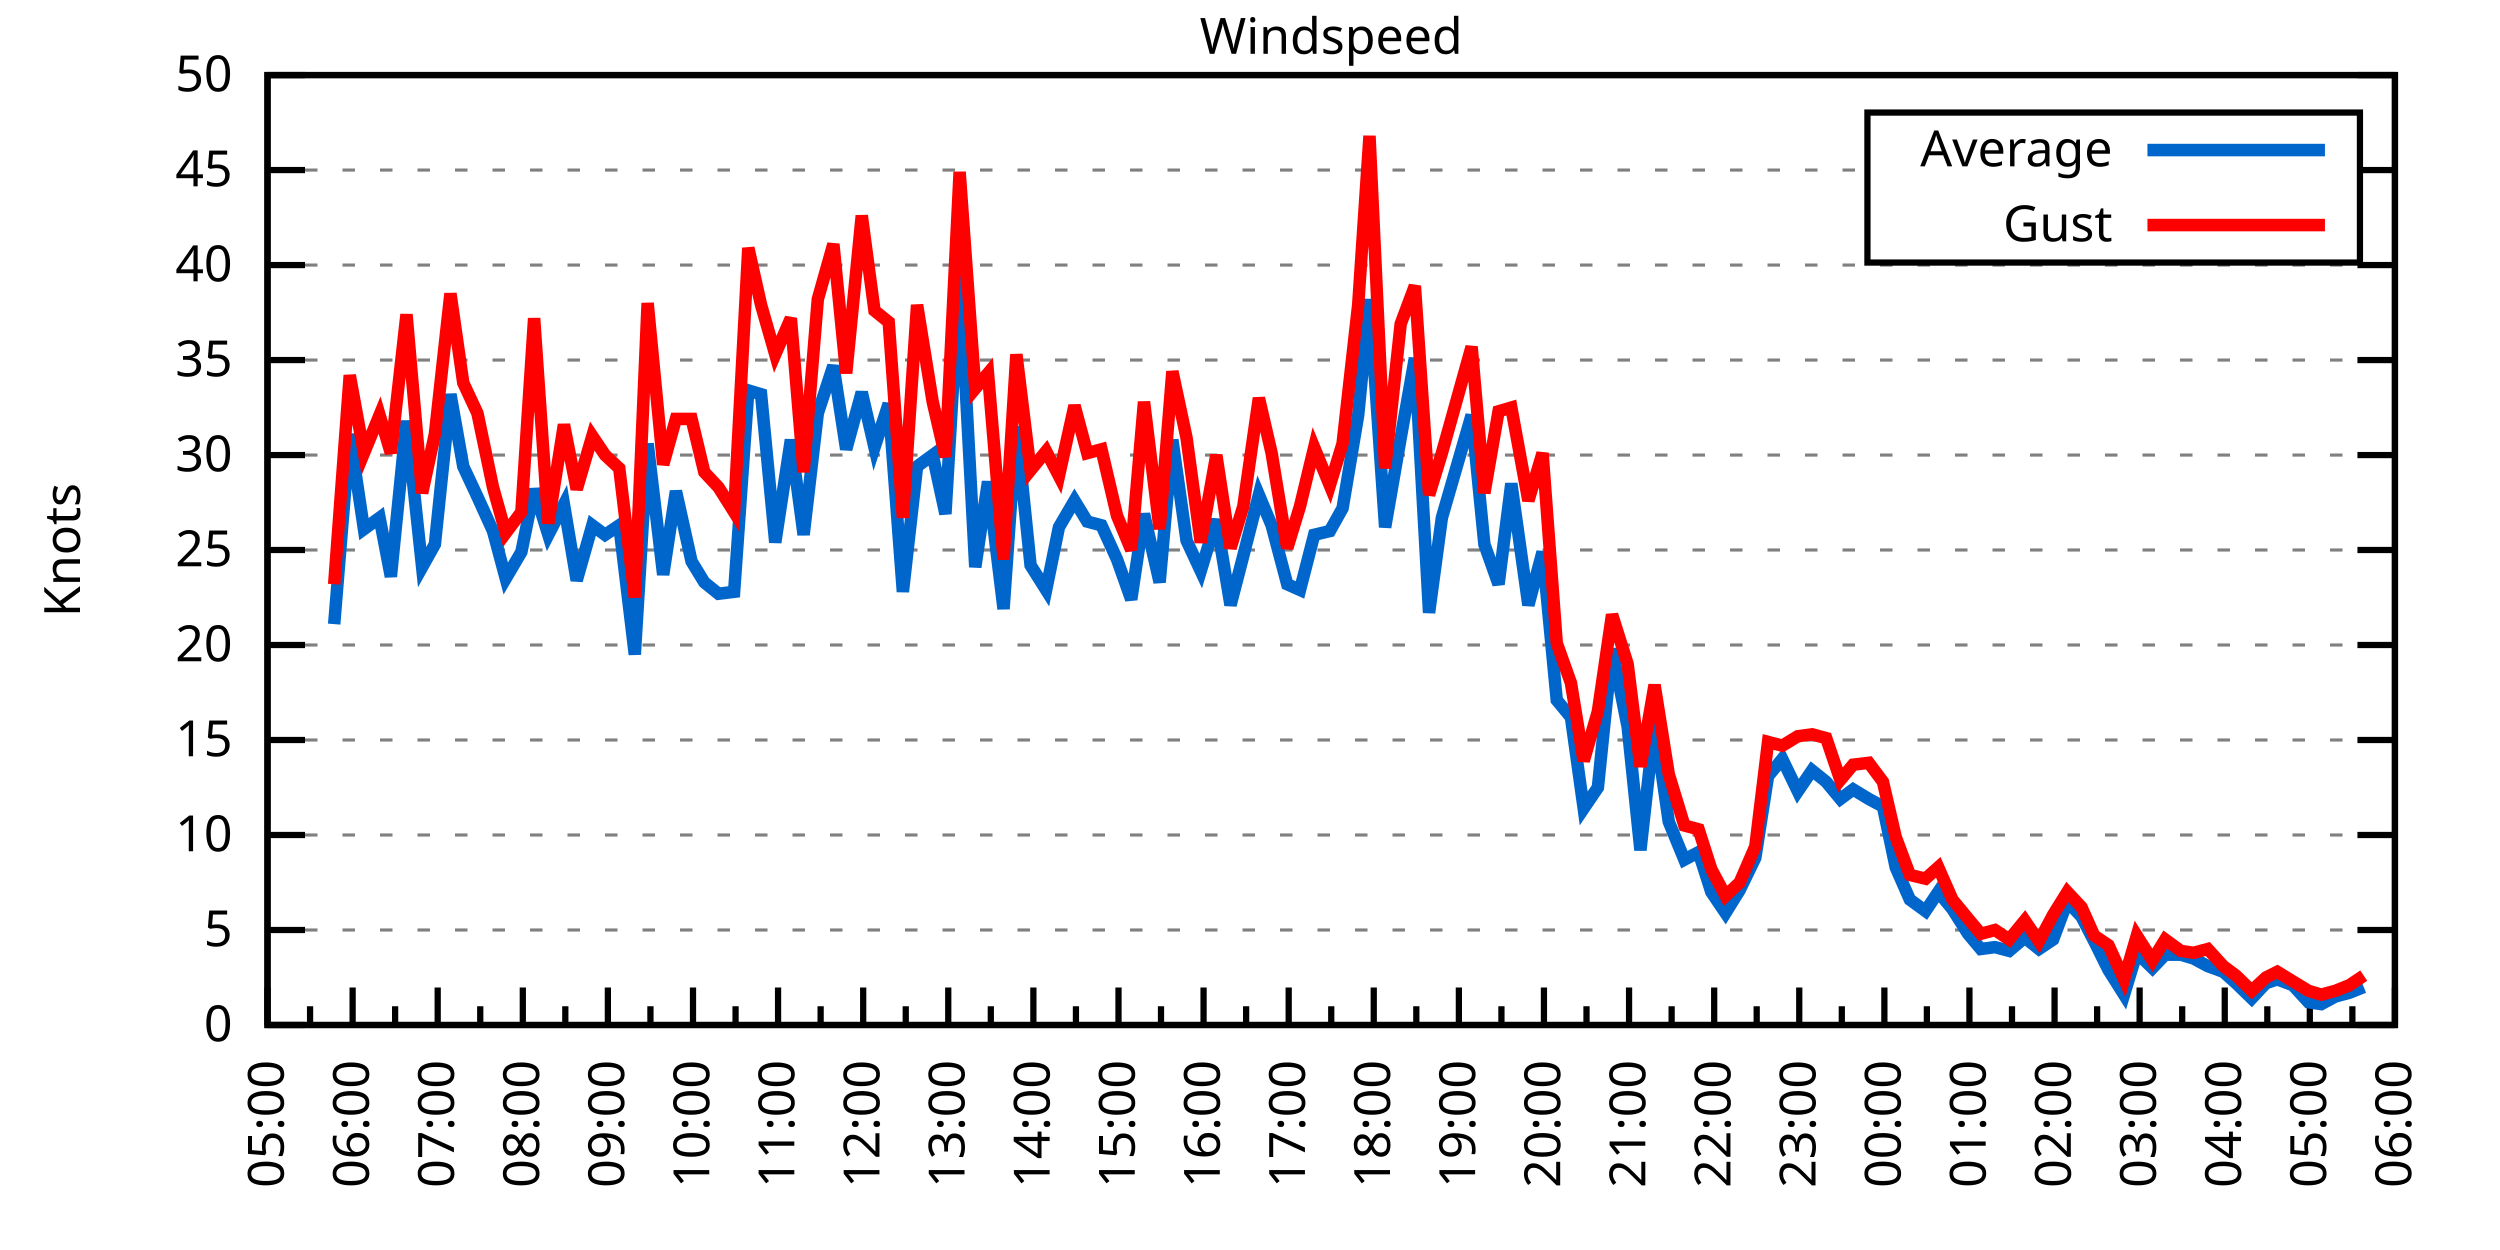
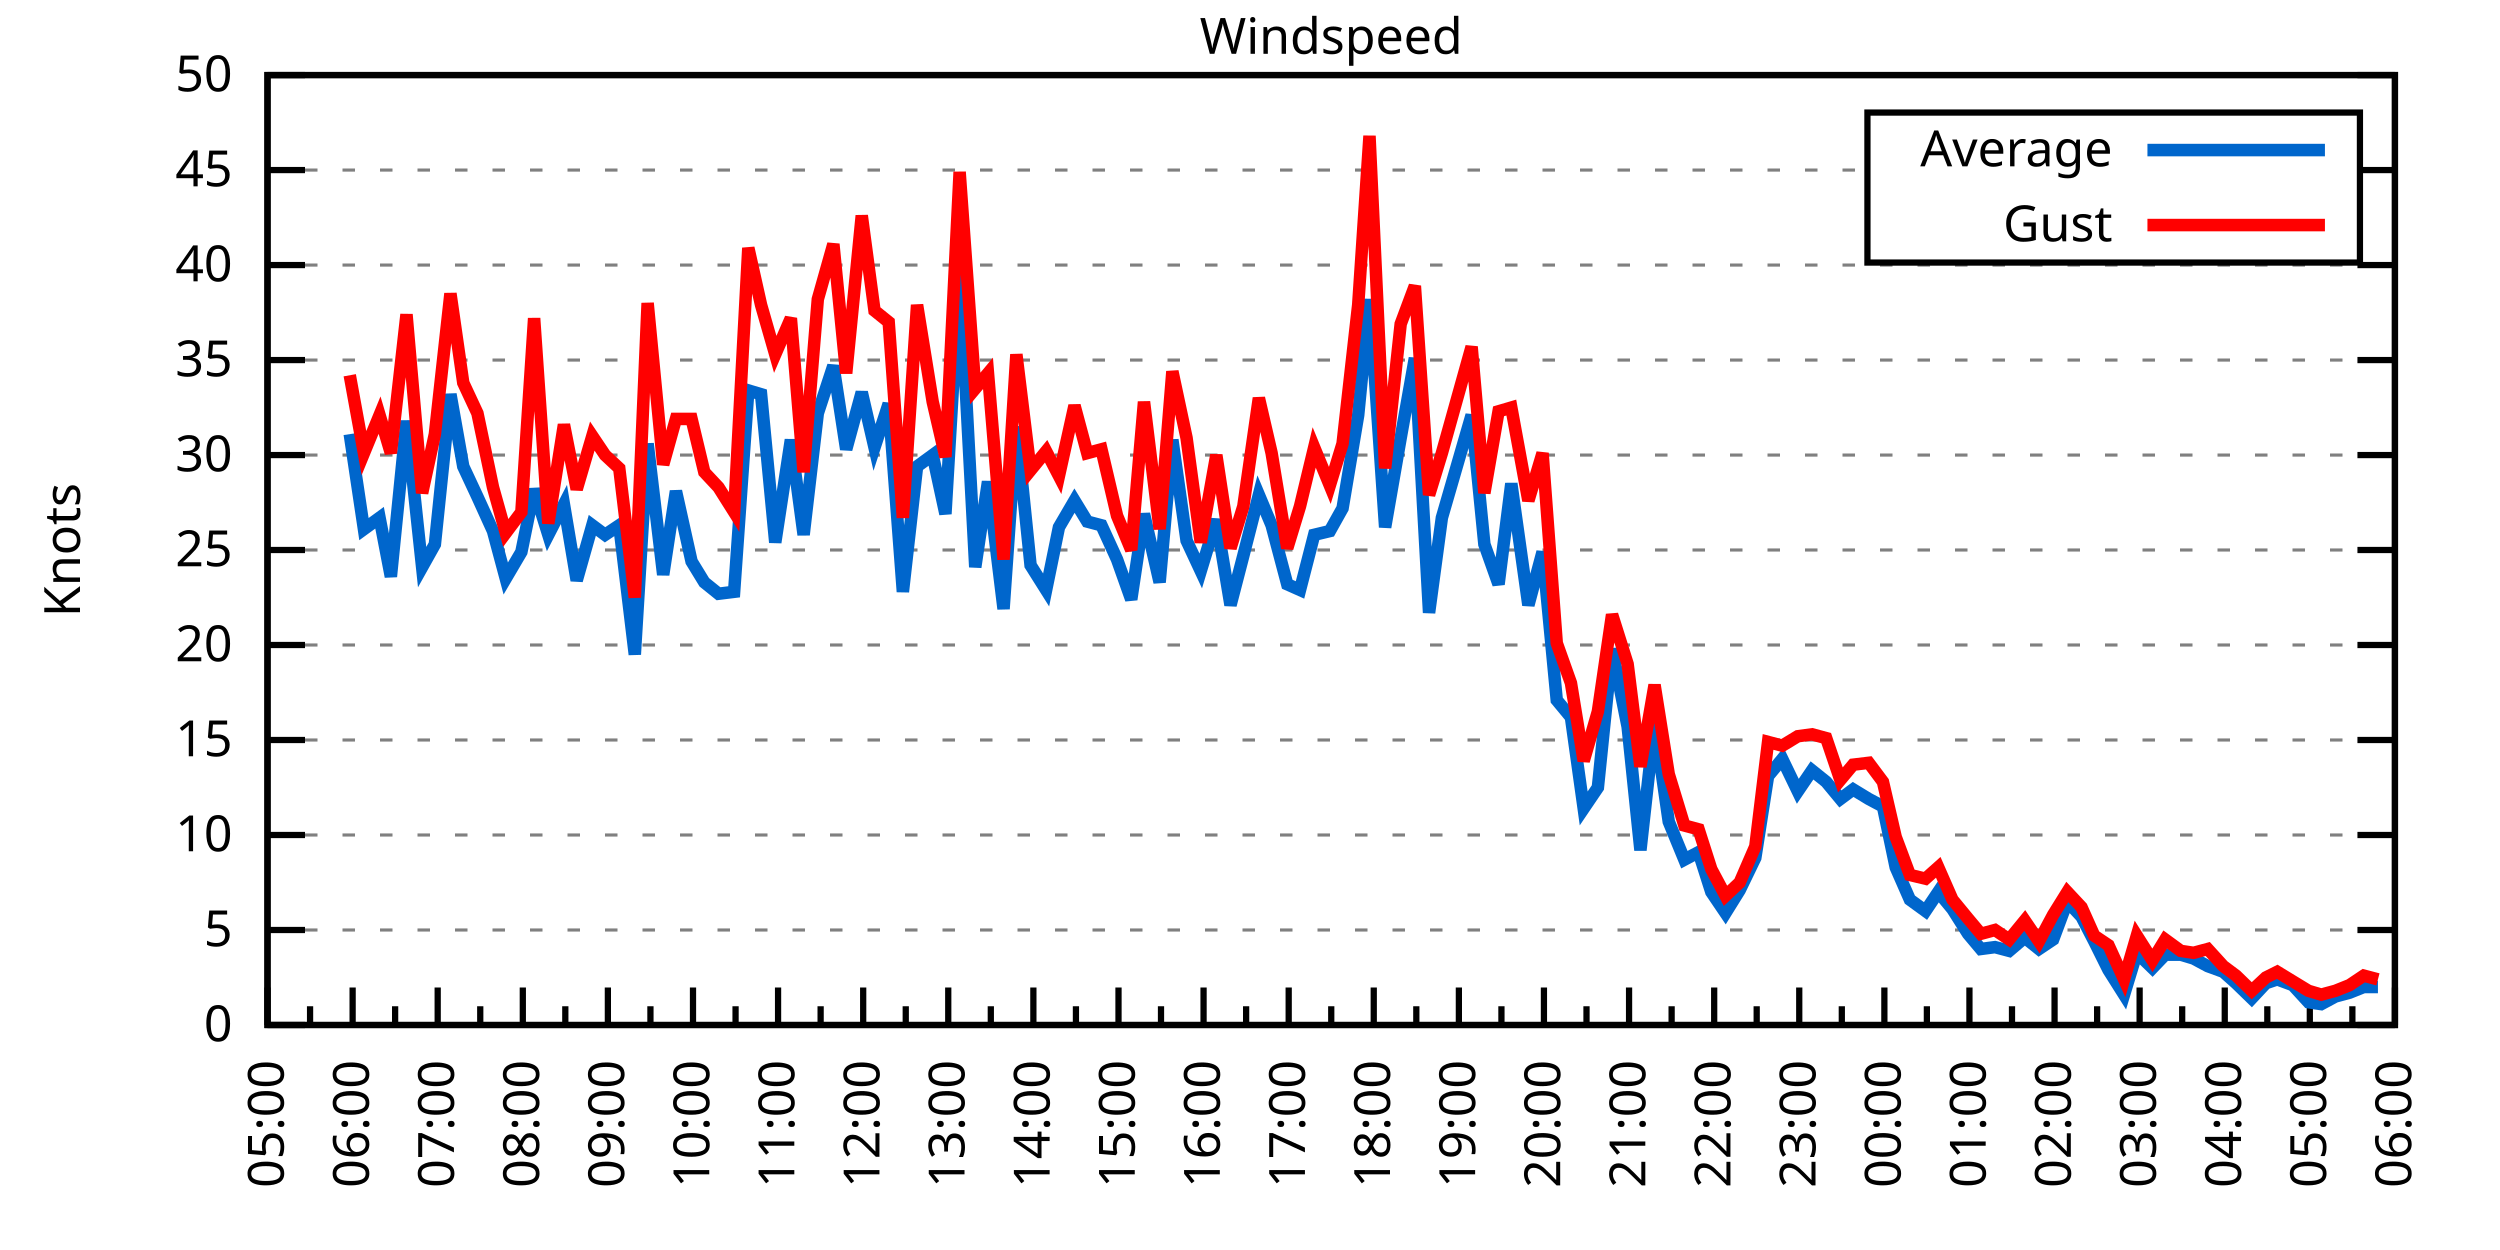
<svg xmlns="http://www.w3.org/2000/svg" xmlns:xlink="http://www.w3.org/1999/xlink" width="400" height="200" viewBox="0 0 400 200">
  <g id="gnuplot_canvas">
    <rect x="0" y="0" width="400" height="200" fill="none" />
    <defs>
      <circle id="gpDot" r="0.5" stroke-width="0.5" stroke="currentColor" />
      <path id="gpPt0" stroke-width="0.333" stroke="currentColor" d="M-1,0 h2 M0,-1 v2" />
      <path id="gpPt1" stroke-width="0.333" stroke="currentColor" d="M-1,-1 L1,1 M1,-1 L-1,1" />
      <path id="gpPt2" stroke-width="0.333" stroke="currentColor" d="M-1,0 L1,0 M0,-1 L0,1 M-1,-1 L1,1 M-1,1 L1,-1" />
      <rect id="gpPt3" stroke-width="0.333" stroke="currentColor" x="-1" y="-1" width="2" height="2" />
      <rect id="gpPt4" stroke-width="0.333" stroke="currentColor" fill="currentColor" x="-1" y="-1" width="2" height="2" />
      <circle id="gpPt5" stroke-width="0.333" stroke="currentColor" cx="0" cy="0" r="1" />
      <use xlink:href="#gpPt5" id="gpPt6" fill="currentColor" stroke="none" />
      <path id="gpPt7" stroke-width="0.333" stroke="currentColor" d="M0,-1.33 L-1.33,0.67 L1.33,0.67 z" />
      <use xlink:href="#gpPt7" id="gpPt8" fill="currentColor" stroke="none" />
      <use xlink:href="#gpPt7" id="gpPt9" stroke="currentColor" transform="rotate(180)" />
      <use xlink:href="#gpPt9" id="gpPt10" fill="currentColor" stroke="none" />
      <use xlink:href="#gpPt3" id="gpPt11" stroke="currentColor" transform="rotate(45)" />
      <use xlink:href="#gpPt11" id="gpPt12" fill="currentColor" stroke="none" />
      <path id="gpPt13" stroke-width="0.333" stroke="currentColor" d="M0,1.330 L1.265,0.411 L0.782,-1.067 L-0.782,-1.076 L-1.265,0.411 z" />
      <use xlink:href="#gpPt13" id="gpPt14" fill="currentColor" stroke="none" />
      <filter id="textbox" filterUnits="objectBoundingBox" x="0" y="0" height="1" width="1">
        <feFlood flood-color="white" flood-opacity="1" result="bgnd" />
        <feComposite in="SourceGraphic" in2="bgnd" operator="atop" />
      </filter>
      <filter id="greybox" filterUnits="objectBoundingBox" x="0" y="0" height="1" width="1">
        <feFlood flood-color="lightgrey" flood-opacity="1" result="grey" />
        <feComposite in="SourceGraphic" in2="grey" operator="atop" />
      </filter>
    </defs>
    <g fill="none" color="white" stroke="currentColor" stroke-width="1.00" stroke-linecap="butt" stroke-linejoin="miter">
</g>
    <g fill="none" color="black" stroke="currentColor" stroke-width="1.00" stroke-linecap="butt" stroke-linejoin="miter">
      <g stroke="none" shape-rendering="crispEdges">
        <polygon fill="rgb(255, 255, 255)" points="42.80,164.00 383.18,164.00 383.18,12.02 42.80,12.02 " />
      </g>
    </g>
    <g fill="none" color="black" stroke="currentColor" stroke-width="1.00" stroke-linecap="butt" stroke-linejoin="miter">
</g>
    <g fill="none" color="black" stroke="black" stroke-width="0.50" stroke-linecap="butt" stroke-linejoin="miter">
</g>
    <g fill="none" color="gray" stroke="currentColor" stroke-width="0.50" stroke-linecap="butt" stroke-linejoin="miter">
      <path stroke="gray" stroke-dasharray="2,4" class="gridline" d="M42.80,164.00 L383.19,164.00  " />
    </g>
    <g fill="none" color="gray" stroke="gray" stroke-width="1.00" stroke-linecap="butt" stroke-linejoin="miter">
</g>
    <g fill="none" color="black" stroke="currentColor" stroke-width="1.00" stroke-linecap="butt" stroke-linejoin="miter">
      <path stroke="black" d="M42.80,164.00 L48.80,164.00 M383.19,164.00 L377.19,164.00  " />
      <g transform="translate(37.20,166.60)" stroke="none" fill="black" font-family="Sans" font-size="8.00" text-anchor="end">
        <text>
          <tspan font-family="Sans"> 0</tspan>
        </text>
      </g>
    </g>
    <g fill="none" color="black" stroke="currentColor" stroke-width="1.00" stroke-linecap="butt" stroke-linejoin="miter">
</g>
    <g fill="none" color="black" stroke="black" stroke-width="0.50" stroke-linecap="butt" stroke-linejoin="miter">
</g>
    <g fill="none" color="gray" stroke="currentColor" stroke-width="0.50" stroke-linecap="butt" stroke-linejoin="miter">
      <path stroke="gray" stroke-dasharray="2,4" class="gridline" d="M42.80,148.80 L383.19,148.80  " />
    </g>
    <g fill="none" color="gray" stroke="gray" stroke-width="1.00" stroke-linecap="butt" stroke-linejoin="miter">
</g>
    <g fill="none" color="black" stroke="currentColor" stroke-width="1.00" stroke-linecap="butt" stroke-linejoin="miter">
      <path stroke="black" d="M42.80,148.80 L48.80,148.80 M383.19,148.80 L377.19,148.80  " />
      <g transform="translate(37.20,151.40)" stroke="none" fill="black" font-family="Sans" font-size="8.00" text-anchor="end">
        <text>
          <tspan font-family="Sans"> 5</tspan>
        </text>
      </g>
    </g>
    <g fill="none" color="black" stroke="currentColor" stroke-width="1.00" stroke-linecap="butt" stroke-linejoin="miter">
</g>
    <g fill="none" color="black" stroke="black" stroke-width="0.50" stroke-linecap="butt" stroke-linejoin="miter">
</g>
    <g fill="none" color="gray" stroke="currentColor" stroke-width="0.50" stroke-linecap="butt" stroke-linejoin="miter">
      <path stroke="gray" stroke-dasharray="2,4" class="gridline" d="M42.80,133.60 L383.19,133.60  " />
    </g>
    <g fill="none" color="gray" stroke="gray" stroke-width="1.00" stroke-linecap="butt" stroke-linejoin="miter">
</g>
    <g fill="none" color="black" stroke="currentColor" stroke-width="1.00" stroke-linecap="butt" stroke-linejoin="miter">
      <path stroke="black" d="M42.80,133.60 L48.80,133.60 M383.19,133.60 L377.19,133.60  " />
      <g transform="translate(37.20,136.20)" stroke="none" fill="black" font-family="Sans" font-size="8.00" text-anchor="end">
        <text>
          <tspan font-family="Sans"> 10</tspan>
        </text>
      </g>
    </g>
    <g fill="none" color="black" stroke="currentColor" stroke-width="1.00" stroke-linecap="butt" stroke-linejoin="miter">
</g>
    <g fill="none" color="black" stroke="black" stroke-width="0.50" stroke-linecap="butt" stroke-linejoin="miter">
</g>
    <g fill="none" color="gray" stroke="currentColor" stroke-width="0.50" stroke-linecap="butt" stroke-linejoin="miter">
      <path stroke="gray" stroke-dasharray="2,4" class="gridline" d="M42.80,118.40 L383.19,118.40  " />
    </g>
    <g fill="none" color="gray" stroke="gray" stroke-width="1.00" stroke-linecap="butt" stroke-linejoin="miter">
</g>
    <g fill="none" color="black" stroke="currentColor" stroke-width="1.00" stroke-linecap="butt" stroke-linejoin="miter">
      <path stroke="black" d="M42.80,118.40 L48.80,118.40 M383.19,118.40 L377.19,118.40  " />
      <g transform="translate(37.20,121.00)" stroke="none" fill="black" font-family="Sans" font-size="8.00" text-anchor="end">
        <text>
          <tspan font-family="Sans"> 15</tspan>
        </text>
      </g>
    </g>
    <g fill="none" color="black" stroke="currentColor" stroke-width="1.00" stroke-linecap="butt" stroke-linejoin="miter">
</g>
    <g fill="none" color="black" stroke="black" stroke-width="0.50" stroke-linecap="butt" stroke-linejoin="miter">
</g>
    <g fill="none" color="gray" stroke="currentColor" stroke-width="0.50" stroke-linecap="butt" stroke-linejoin="miter">
      <path stroke="gray" stroke-dasharray="2,4" class="gridline" d="M42.80,103.20 L383.19,103.20  " />
    </g>
    <g fill="none" color="gray" stroke="gray" stroke-width="1.00" stroke-linecap="butt" stroke-linejoin="miter">
</g>
    <g fill="none" color="black" stroke="currentColor" stroke-width="1.00" stroke-linecap="butt" stroke-linejoin="miter">
      <path stroke="black" d="M42.80,103.20 L48.80,103.20 M383.19,103.20 L377.19,103.20  " />
      <g transform="translate(37.20,105.80)" stroke="none" fill="black" font-family="Sans" font-size="8.00" text-anchor="end">
        <text>
          <tspan font-family="Sans"> 20</tspan>
        </text>
      </g>
    </g>
    <g fill="none" color="black" stroke="currentColor" stroke-width="1.00" stroke-linecap="butt" stroke-linejoin="miter">
</g>
    <g fill="none" color="black" stroke="black" stroke-width="0.50" stroke-linecap="butt" stroke-linejoin="miter">
</g>
    <g fill="none" color="gray" stroke="currentColor" stroke-width="0.50" stroke-linecap="butt" stroke-linejoin="miter">
      <path stroke="gray" stroke-dasharray="2,4" class="gridline" d="M42.80,88.00 L383.19,88.00  " />
    </g>
    <g fill="none" color="gray" stroke="gray" stroke-width="1.00" stroke-linecap="butt" stroke-linejoin="miter">
</g>
    <g fill="none" color="black" stroke="currentColor" stroke-width="1.00" stroke-linecap="butt" stroke-linejoin="miter">
      <path stroke="black" d="M42.80,88.00 L48.80,88.00 M383.19,88.00 L377.19,88.00  " />
      <g transform="translate(37.20,90.60)" stroke="none" fill="black" font-family="Sans" font-size="8.00" text-anchor="end">
        <text>
          <tspan font-family="Sans"> 25</tspan>
        </text>
      </g>
    </g>
    <g fill="none" color="black" stroke="currentColor" stroke-width="1.00" stroke-linecap="butt" stroke-linejoin="miter">
</g>
    <g fill="none" color="black" stroke="black" stroke-width="0.50" stroke-linecap="butt" stroke-linejoin="miter">
</g>
    <g fill="none" color="gray" stroke="currentColor" stroke-width="0.50" stroke-linecap="butt" stroke-linejoin="miter">
      <path stroke="gray" stroke-dasharray="2,4" class="gridline" d="M42.80,72.81 L383.19,72.81  " />
    </g>
    <g fill="none" color="gray" stroke="gray" stroke-width="1.00" stroke-linecap="butt" stroke-linejoin="miter">
</g>
    <g fill="none" color="black" stroke="currentColor" stroke-width="1.00" stroke-linecap="butt" stroke-linejoin="miter">
      <path stroke="black" d="M42.80,72.81 L48.80,72.81 M383.19,72.81 L377.19,72.81  " />
      <g transform="translate(37.20,75.41)" stroke="none" fill="black" font-family="Sans" font-size="8.00" text-anchor="end">
        <text>
          <tspan font-family="Sans"> 30</tspan>
        </text>
      </g>
    </g>
    <g fill="none" color="black" stroke="currentColor" stroke-width="1.00" stroke-linecap="butt" stroke-linejoin="miter">
</g>
    <g fill="none" color="black" stroke="black" stroke-width="0.50" stroke-linecap="butt" stroke-linejoin="miter">
</g>
    <g fill="none" color="gray" stroke="currentColor" stroke-width="0.50" stroke-linecap="butt" stroke-linejoin="miter">
      <path stroke="gray" stroke-dasharray="2,4" class="gridline" d="M42.80,57.61 L383.19,57.61  " />
    </g>
    <g fill="none" color="gray" stroke="gray" stroke-width="1.00" stroke-linecap="butt" stroke-linejoin="miter">
</g>
    <g fill="none" color="black" stroke="currentColor" stroke-width="1.00" stroke-linecap="butt" stroke-linejoin="miter">
      <path stroke="black" d="M42.80,57.61 L48.80,57.61 M383.19,57.61 L377.19,57.61  " />
      <g transform="translate(37.20,60.21)" stroke="none" fill="black" font-family="Sans" font-size="8.00" text-anchor="end">
        <text>
          <tspan font-family="Sans"> 35</tspan>
        </text>
      </g>
    </g>
    <g fill="none" color="black" stroke="currentColor" stroke-width="1.00" stroke-linecap="butt" stroke-linejoin="miter">
</g>
    <g fill="none" color="black" stroke="black" stroke-width="0.50" stroke-linecap="butt" stroke-linejoin="miter">
</g>
    <g fill="none" color="gray" stroke="currentColor" stroke-width="0.50" stroke-linecap="butt" stroke-linejoin="miter">
      <path stroke="gray" stroke-dasharray="2,4" class="gridline" d="M42.80,42.41 L383.19,42.41  " />
    </g>
    <g fill="none" color="gray" stroke="gray" stroke-width="1.00" stroke-linecap="butt" stroke-linejoin="miter">
</g>
    <g fill="none" color="black" stroke="currentColor" stroke-width="1.00" stroke-linecap="butt" stroke-linejoin="miter">
      <path stroke="black" d="M42.80,42.41 L48.80,42.41 M383.19,42.41 L377.19,42.41  " />
      <g transform="translate(37.20,45.01)" stroke="none" fill="black" font-family="Sans" font-size="8.00" text-anchor="end">
        <text>
          <tspan font-family="Sans"> 40</tspan>
        </text>
      </g>
    </g>
    <g fill="none" color="black" stroke="currentColor" stroke-width="1.00" stroke-linecap="butt" stroke-linejoin="miter">
</g>
    <g fill="none" color="black" stroke="black" stroke-width="0.50" stroke-linecap="butt" stroke-linejoin="miter">
</g>
    <g fill="none" color="gray" stroke="currentColor" stroke-width="0.50" stroke-linecap="butt" stroke-linejoin="miter">
      <path stroke="gray" stroke-dasharray="2,4" class="gridline" d="M42.80,27.21 L298.79,27.21 M377.59,27.21 L383.19,27.21  " />
    </g>
    <g fill="none" color="gray" stroke="gray" stroke-width="1.00" stroke-linecap="butt" stroke-linejoin="miter">
</g>
    <g fill="none" color="black" stroke="currentColor" stroke-width="1.00" stroke-linecap="butt" stroke-linejoin="miter">
      <path stroke="black" d="M42.80,27.21 L48.80,27.21 M383.19,27.21 L377.19,27.21  " />
      <g transform="translate(37.20,29.81)" stroke="none" fill="black" font-family="Sans" font-size="8.00" text-anchor="end">
        <text>
          <tspan font-family="Sans"> 45</tspan>
        </text>
      </g>
    </g>
    <g fill="none" color="black" stroke="currentColor" stroke-width="1.00" stroke-linecap="butt" stroke-linejoin="miter">
</g>
    <g fill="none" color="black" stroke="black" stroke-width="0.50" stroke-linecap="butt" stroke-linejoin="miter">
</g>
    <g fill="none" color="gray" stroke="currentColor" stroke-width="0.50" stroke-linecap="butt" stroke-linejoin="miter">
      <path stroke="gray" stroke-dasharray="2,4" class="gridline" d="M42.80,12.01 L383.19,12.01  " />
    </g>
    <g fill="none" color="gray" stroke="gray" stroke-width="1.00" stroke-linecap="butt" stroke-linejoin="miter">
</g>
    <g fill="none" color="black" stroke="currentColor" stroke-width="1.00" stroke-linecap="butt" stroke-linejoin="miter">
      <path stroke="black" d="M42.80,12.01 L48.80,12.01 M383.19,12.01 L377.19,12.01  " />
      <g transform="translate(37.20,14.61)" stroke="none" fill="black" font-family="Sans" font-size="8.00" text-anchor="end">
        <text>
          <tspan font-family="Sans"> 50</tspan>
        </text>
      </g>
    </g>
    <g fill="none" color="black" stroke="currentColor" stroke-width="1.00" stroke-linecap="butt" stroke-linejoin="miter">
      <path stroke="black" d="M42.80,164.00 L42.80,158.00  " />
      <g transform="translate(45.40,169.60) rotate(270)" stroke="none" fill="black" font-family="Sans" font-size="8.00" text-anchor="end">
        <text>
          <tspan font-family="Sans">05:00</tspan>
        </text>
      </g>
    </g>
    <g fill="none" color="black" stroke="currentColor" stroke-width="1.00" stroke-linecap="butt" stroke-linejoin="miter">
      <path stroke="black" d="M49.61,164.00 L49.61,161.00 M56.42,164.00 L56.42,158.00  " />
      <g transform="translate(59.02,169.60) rotate(270)" stroke="none" fill="black" font-family="Sans" font-size="8.00" text-anchor="end">
        <text>
          <tspan font-family="Sans">06:00</tspan>
        </text>
      </g>
    </g>
    <g fill="none" color="black" stroke="currentColor" stroke-width="1.00" stroke-linecap="butt" stroke-linejoin="miter">
      <path stroke="black" d="M63.22,164.00 L63.22,161.00 M70.03,164.00 L70.03,158.00  " />
      <g transform="translate(72.63,169.60) rotate(270)" stroke="none" fill="black" font-family="Sans" font-size="8.00" text-anchor="end">
        <text>
          <tspan font-family="Sans">07:00</tspan>
        </text>
      </g>
    </g>
    <g fill="none" color="black" stroke="currentColor" stroke-width="1.00" stroke-linecap="butt" stroke-linejoin="miter">
      <path stroke="black" d="M76.84,164.00 L76.84,161.00 M83.65,164.00 L83.65,158.00  " />
      <g transform="translate(86.25,169.60) rotate(270)" stroke="none" fill="black" font-family="Sans" font-size="8.00" text-anchor="end">
        <text>
          <tspan font-family="Sans">08:00</tspan>
        </text>
      </g>
    </g>
    <g fill="none" color="black" stroke="currentColor" stroke-width="1.00" stroke-linecap="butt" stroke-linejoin="miter">
      <path stroke="black" d="M90.45,164.00 L90.45,161.00 M97.26,164.00 L97.26,158.00  " />
      <g transform="translate(99.86,169.60) rotate(270)" stroke="none" fill="black" font-family="Sans" font-size="8.00" text-anchor="end">
        <text>
          <tspan font-family="Sans">09:00</tspan>
        </text>
      </g>
    </g>
    <g fill="none" color="black" stroke="currentColor" stroke-width="1.00" stroke-linecap="butt" stroke-linejoin="miter">
      <path stroke="black" d="M104.07,164.00 L104.07,161.00 M110.88,164.00 L110.88,158.00  " />
      <g transform="translate(113.48,169.60) rotate(270)" stroke="none" fill="black" font-family="Sans" font-size="8.00" text-anchor="end">
        <text>
          <tspan font-family="Sans">10:00</tspan>
        </text>
      </g>
    </g>
    <g fill="none" color="black" stroke="currentColor" stroke-width="1.00" stroke-linecap="butt" stroke-linejoin="miter">
      <path stroke="black" d="M117.69,164.00 L117.69,161.00 M124.49,164.00 L124.49,158.00  " />
      <g transform="translate(127.09,169.60) rotate(270)" stroke="none" fill="black" font-family="Sans" font-size="8.00" text-anchor="end">
        <text>
          <tspan font-family="Sans">11:00</tspan>
        </text>
      </g>
    </g>
    <g fill="none" color="black" stroke="currentColor" stroke-width="1.00" stroke-linecap="butt" stroke-linejoin="miter">
      <path stroke="black" d="M131.30,164.00 L131.30,161.00 M138.11,164.00 L138.11,158.00  " />
      <g transform="translate(140.71,169.60) rotate(270)" stroke="none" fill="black" font-family="Sans" font-size="8.00" text-anchor="end">
        <text>
          <tspan font-family="Sans">12:00</tspan>
        </text>
      </g>
    </g>
    <g fill="none" color="black" stroke="currentColor" stroke-width="1.00" stroke-linecap="butt" stroke-linejoin="miter">
      <path stroke="black" d="M144.92,164.00 L144.92,161.00 M151.72,164.00 L151.72,158.00  " />
      <g transform="translate(154.32,169.60) rotate(270)" stroke="none" fill="black" font-family="Sans" font-size="8.00" text-anchor="end">
        <text>
          <tspan font-family="Sans">13:00</tspan>
        </text>
      </g>
    </g>
    <g fill="none" color="black" stroke="currentColor" stroke-width="1.00" stroke-linecap="butt" stroke-linejoin="miter">
      <path stroke="black" d="M158.53,164.00 L158.53,161.00 M165.34,164.00 L165.34,158.00  " />
      <g transform="translate(167.94,169.60) rotate(270)" stroke="none" fill="black" font-family="Sans" font-size="8.00" text-anchor="end">
        <text>
          <tspan font-family="Sans">14:00</tspan>
        </text>
      </g>
    </g>
    <g fill="none" color="black" stroke="currentColor" stroke-width="1.00" stroke-linecap="butt" stroke-linejoin="miter">
      <path stroke="black" d="M172.15,164.00 L172.15,161.00 M178.96,164.00 L178.96,158.00  " />
      <g transform="translate(181.56,169.60) rotate(270)" stroke="none" fill="black" font-family="Sans" font-size="8.00" text-anchor="end">
        <text>
          <tspan font-family="Sans">15:00</tspan>
        </text>
      </g>
    </g>
    <g fill="none" color="black" stroke="currentColor" stroke-width="1.00" stroke-linecap="butt" stroke-linejoin="miter">
      <path stroke="black" d="M185.76,164.00 L185.76,161.00 M192.57,164.00 L192.57,158.00  " />
      <g transform="translate(195.17,169.60) rotate(270)" stroke="none" fill="black" font-family="Sans" font-size="8.00" text-anchor="end">
        <text>
          <tspan font-family="Sans">16:00</tspan>
        </text>
      </g>
    </g>
    <g fill="none" color="black" stroke="currentColor" stroke-width="1.00" stroke-linecap="butt" stroke-linejoin="miter">
      <path stroke="black" d="M199.38,164.00 L199.38,161.00 M206.19,164.00 L206.19,158.00  " />
      <g transform="translate(208.79,169.60) rotate(270)" stroke="none" fill="black" font-family="Sans" font-size="8.00" text-anchor="end">
        <text>
          <tspan font-family="Sans">17:00</tspan>
        </text>
      </g>
    </g>
    <g fill="none" color="black" stroke="currentColor" stroke-width="1.00" stroke-linecap="butt" stroke-linejoin="miter">
      <path stroke="black" d="M213.00,164.00 L213.00,161.00 M219.80,164.00 L219.80,158.00  " />
      <g transform="translate(222.40,169.60) rotate(270)" stroke="none" fill="black" font-family="Sans" font-size="8.00" text-anchor="end">
        <text>
          <tspan font-family="Sans">18:00</tspan>
        </text>
      </g>
    </g>
    <g fill="none" color="black" stroke="currentColor" stroke-width="1.00" stroke-linecap="butt" stroke-linejoin="miter">
      <path stroke="black" d="M226.61,164.00 L226.61,161.00 M233.42,164.00 L233.42,158.00  " />
      <g transform="translate(236.02,169.60) rotate(270)" stroke="none" fill="black" font-family="Sans" font-size="8.00" text-anchor="end">
        <text>
          <tspan font-family="Sans">19:00</tspan>
        </text>
      </g>
    </g>
    <g fill="none" color="black" stroke="currentColor" stroke-width="1.00" stroke-linecap="butt" stroke-linejoin="miter">
      <path stroke="black" d="M240.23,164.00 L240.23,161.00 M247.03,164.00 L247.03,158.00  " />
      <g transform="translate(249.63,169.60) rotate(270)" stroke="none" fill="black" font-family="Sans" font-size="8.00" text-anchor="end">
        <text>
          <tspan font-family="Sans">20:00</tspan>
        </text>
      </g>
    </g>
    <g fill="none" color="black" stroke="currentColor" stroke-width="1.00" stroke-linecap="butt" stroke-linejoin="miter">
      <path stroke="black" d="M253.84,164.00 L253.84,161.00 M260.65,164.00 L260.65,158.00  " />
      <g transform="translate(263.25,169.60) rotate(270)" stroke="none" fill="black" font-family="Sans" font-size="8.00" text-anchor="end">
        <text>
          <tspan font-family="Sans">21:00</tspan>
        </text>
      </g>
    </g>
    <g fill="none" color="black" stroke="currentColor" stroke-width="1.00" stroke-linecap="butt" stroke-linejoin="miter">
      <path stroke="black" d="M267.46,164.00 L267.46,161.00 M274.27,164.00 L274.27,158.00  " />
      <g transform="translate(276.87,169.60) rotate(270)" stroke="none" fill="black" font-family="Sans" font-size="8.00" text-anchor="end">
        <text>
          <tspan font-family="Sans">22:00</tspan>
        </text>
      </g>
    </g>
    <g fill="none" color="black" stroke="currentColor" stroke-width="1.00" stroke-linecap="butt" stroke-linejoin="miter">
      <path stroke="black" d="M281.07,164.00 L281.07,161.00 M287.88,164.00 L287.88,158.00  " />
      <g transform="translate(290.48,169.60) rotate(270)" stroke="none" fill="black" font-family="Sans" font-size="8.00" text-anchor="end">
        <text>
          <tspan font-family="Sans">23:00</tspan>
        </text>
      </g>
    </g>
    <g fill="none" color="black" stroke="currentColor" stroke-width="1.00" stroke-linecap="butt" stroke-linejoin="miter">
      <path stroke="black" d="M294.69,164.00 L294.69,161.00 M301.50,164.00 L301.50,158.00  " />
      <g transform="translate(304.10,169.60) rotate(270)" stroke="none" fill="black" font-family="Sans" font-size="8.00" text-anchor="end">
        <text>
          <tspan font-family="Sans">00:00</tspan>
        </text>
      </g>
    </g>
    <g fill="none" color="black" stroke="currentColor" stroke-width="1.00" stroke-linecap="butt" stroke-linejoin="miter">
      <path stroke="black" d="M308.30,164.00 L308.30,161.00 M315.11,164.00 L315.11,158.00  " />
      <g transform="translate(317.71,169.60) rotate(270)" stroke="none" fill="black" font-family="Sans" font-size="8.00" text-anchor="end">
        <text>
          <tspan font-family="Sans">01:00</tspan>
        </text>
      </g>
    </g>
    <g fill="none" color="black" stroke="currentColor" stroke-width="1.00" stroke-linecap="butt" stroke-linejoin="miter">
      <path stroke="black" d="M321.92,164.00 L321.92,161.00 M328.73,164.00 L328.73,158.00  " />
      <g transform="translate(331.33,169.60) rotate(270)" stroke="none" fill="black" font-family="Sans" font-size="8.00" text-anchor="end">
        <text>
          <tspan font-family="Sans">02:00</tspan>
        </text>
      </g>
    </g>
    <g fill="none" color="black" stroke="currentColor" stroke-width="1.00" stroke-linecap="butt" stroke-linejoin="miter">
      <path stroke="black" d="M335.54,164.00 L335.54,161.00 M342.34,164.00 L342.34,158.00  " />
      <g transform="translate(344.94,169.60) rotate(270)" stroke="none" fill="black" font-family="Sans" font-size="8.00" text-anchor="end">
        <text>
          <tspan font-family="Sans">03:00</tspan>
        </text>
      </g>
    </g>
    <g fill="none" color="black" stroke="currentColor" stroke-width="1.00" stroke-linecap="butt" stroke-linejoin="miter">
      <path stroke="black" d="M349.15,164.00 L349.15,161.00 M355.96,164.00 L355.96,158.00  " />
      <g transform="translate(358.56,169.60) rotate(270)" stroke="none" fill="black" font-family="Sans" font-size="8.00" text-anchor="end">
        <text>
          <tspan font-family="Sans">04:00</tspan>
        </text>
      </g>
    </g>
    <g fill="none" color="black" stroke="currentColor" stroke-width="1.00" stroke-linecap="butt" stroke-linejoin="miter">
      <path stroke="black" d="M362.77,164.00 L362.77,161.00 M369.57,164.00 L369.57,158.00  " />
      <g transform="translate(372.17,169.60) rotate(270)" stroke="none" fill="black" font-family="Sans" font-size="8.00" text-anchor="end">
        <text>
          <tspan font-family="Sans">05:00</tspan>
        </text>
      </g>
    </g>
    <g fill="none" color="black" stroke="currentColor" stroke-width="1.00" stroke-linecap="butt" stroke-linejoin="miter">
      <path stroke="black" d="M376.38,164.00 L376.38,161.00 M383.19,164.00 L383.19,158.00  " />
      <g transform="translate(385.79,169.60) rotate(270)" stroke="none" fill="black" font-family="Sans" font-size="8.00" text-anchor="end">
        <text>
          <tspan font-family="Sans">06:00</tspan>
        </text>
      </g>
    </g>
    <g fill="none" color="black" stroke="currentColor" stroke-width="1.00" stroke-linecap="butt" stroke-linejoin="miter">
</g>
    <g fill="none" color="black" stroke="currentColor" stroke-width="1.00" stroke-linecap="butt" stroke-linejoin="miter">
      <path stroke="black" d="M42.80,12.01 L42.80,164.00 L383.19,164.00 L383.19,12.01 L42.80,12.01 Z  " />
    </g>
    <g fill="none" color="black" stroke="currentColor" stroke-width="1.00" stroke-linecap="butt" stroke-linejoin="miter">
      <g transform="translate(12.80,88.01) rotate(270)" stroke="none" fill="black" font-family="Sans" font-size="8.00" text-anchor="middle">
        <text>
          <tspan font-family="Sans">Knots</tspan>
        </text>
      </g>
    </g>
    <g fill="none" color="black" stroke="currentColor" stroke-width="1.00" stroke-linecap="butt" stroke-linejoin="miter">
</g>
    <g fill="none" color="black" stroke="currentColor" stroke-width="1.00" stroke-linecap="butt" stroke-linejoin="miter">
      <path stroke="black" d="M298.79,42.01 L298.79,18.01 L377.59,18.01 L377.59,42.01 L298.79,42.01 Z  " />
    </g>
    <g id="Windspeed_plot_1">
      <g fill="none" color="white" stroke="black" stroke-width="2.00" stroke-linecap="butt" stroke-linejoin="miter">
</g>
      <g fill="none" color="black" stroke="currentColor" stroke-width="2.00" stroke-linecap="butt" stroke-linejoin="miter">
        <g transform="translate(337.99,26.61)" stroke="none" fill="black" font-family="Sans" font-size="8.00" text-anchor="end">
          <text>
            <tspan font-family="Sans">Average</tspan>
          </text>
        </g>
      </g>
      <g fill="none" color="black" stroke="currentColor" stroke-width="2.00" stroke-linecap="butt" stroke-linejoin="miter">
-         <path stroke="rgb(  0, 102, 204)" d="M343.59,24.01 L371.99,24.01 M53.47,99.86 L55.96,69.46 L58.23,84.66 L60.73,82.84 L62.54,92.26 L65.04,67.33   L67.54,90.74 L69.58,87.09 L72.07,63.08 L74.12,74.63 L76.39,79.49 L78.88,84.97 L80.92,92.56 L83.42,88.31   L85.46,78.28 L87.73,85.57 L90.23,80.71 L92.27,92.87 L94.77,84.05 L96.81,85.57 L99.08,84.05 L101.57,104.72   L103.62,70.98 L106.11,91.96 L108.15,78.58 L110.65,89.83 L112.69,93.17 L114.96,95.00 L117.46,94.69 L119.73,62.47   L121.77,63.08 L124.04,86.79 L126.54,70.37 L128.58,85.57 L130.85,66.12 L133.34,58.52 L135.39,71.89 L137.88,62.77   L139.92,71.59 L142.19,64.60 L144.46,94.69 L146.73,74.63 L149.23,72.81 L151.27,82.23 L153.54,43.93 L156.04,90.74   L158.08,77.06 L160.57,97.43 L162.62,68.25 L164.89,90.44 L167.38,94.39 L169.43,84.36 L171.92,80.10 L173.96,83.45   L176.23,84.05 L178.73,89.52 L181.00,95.91 L183.04,82.23 L185.54,93.17 L187.58,70.37 L189.85,86.49 L192.12,91.35   L194.61,83.14 L196.88,96.82 L198.93,88.92 L201.42,79.19 L203.46,84.05 L205.96,93.48 L208.00,94.39 L210.27,85.57   L212.77,84.97 L214.81,81.32 L217.31,66.42 L219.12,47.88 L221.62,84.36 L224.11,70.07 L226.38,57.30 L228.65,98.04   L230.70,82.84 L235.46,66.42 L237.50,87.09 L239.77,93.48 L241.81,77.37 L244.54,96.82 L246.81,88.31 L249.08,112.02   L251.35,114.76 L253.39,129.35 L255.66,126.00 L257.93,103.81 L260.42,116.28 L262.47,136.03 L264.73,115.67 L267.00,131.47   L269.50,137.55 L271.77,136.34 L273.81,142.72 L276.08,146.07 L278.35,142.42 L280.85,137.25 L282.89,124.18 L285.16,121.44   L287.65,126.61 L289.92,123.27 L292.19,125.09 L294.46,127.83 L296.50,126.31 L299.00,127.83 L301.27,129.04 L303.31,138.77   L305.58,143.94 L308.08,145.76 L310.12,142.72 L312.39,145.46 L314.89,149.41 L316.93,151.84 L319.20,151.54 L321.47,152.14   L323.96,150.02 L326.23,151.84 L328.50,150.32 L330.77,144.24 L333.04,146.67 L335.08,150.62 L337.35,155.18 L339.85,159.14   L341.89,152.45 L344.39,154.88 L346.43,152.75 L348.92,152.75 L350.97,153.36 L353.24,154.58 L355.73,155.49 L357.77,157.31   L360.27,159.74 L362.54,157.31 L364.36,156.70 L366.85,157.62 L369.35,160.35 L371.39,160.66 L373.66,159.44 L375.93,158.83   L378.20,157.92  " />
+         <path stroke="rgb(  0, 102, 204)" d="M343.59,24.01 L371.99,24.01 M55.96,69.46 L58.23,84.66 L60.73,82.84 L62.54,92.26 L65.04,67.33 L67.54,90.74   L69.58,87.09 L72.07,63.08 L74.12,74.63 L76.39,79.49 L78.88,84.97 L80.92,92.56 L83.42,88.31 L85.46,78.28   L87.73,85.57 L90.23,80.71 L92.27,92.87 L94.77,84.05 L96.81,85.57 L99.08,84.05 L101.57,104.72 L103.62,70.98   L106.11,91.96 L108.15,78.58 L110.65,89.83 L112.69,93.17 L114.96,95.00 L117.46,94.69 L119.73,62.47 L121.77,63.08   L124.04,86.79 L126.54,70.37 L128.58,85.57 L130.85,66.12 L133.34,58.52 L135.39,71.89 L137.88,62.77 L139.92,71.59   L142.19,64.60 L144.46,94.69 L146.73,74.63 L149.23,72.81 L151.27,82.23 L153.54,43.93 L156.04,90.74 L158.08,77.06   L160.57,97.43 L162.62,68.25 L164.89,90.44 L167.38,94.39 L169.43,84.36 L171.92,80.10 L173.96,83.45 L176.23,84.05   L178.73,89.52 L181.00,95.91 L183.04,82.23 L185.54,93.17 L187.58,70.37 L189.85,86.49 L192.12,91.35 L194.61,83.14   L196.88,96.82 L198.93,88.92 L201.42,79.19 L203.46,84.05 L205.96,93.48 L208.00,94.39 L210.27,85.57 L212.77,84.97   L214.81,81.32 L217.31,66.42 L219.12,47.88 L221.62,84.36 L224.11,70.07 L226.38,57.30 L228.65,98.04 L230.70,82.84   L235.46,66.42 L237.50,87.09 L239.77,93.48 L241.81,77.37 L244.54,96.82 L246.81,88.31 L249.08,112.02 L251.35,114.76   L253.39,129.35 L255.66,126.00 L257.93,103.81 L260.42,116.28 L262.47,136.03 L264.73,115.67 L267.00,131.47 L269.50,137.55   L271.77,136.34 L273.81,142.72 L276.08,146.07 L278.35,142.42 L280.85,137.25 L282.89,124.18 L285.16,121.44 L287.65,126.61   L289.92,123.27 L292.19,125.09 L294.46,127.83 L296.50,126.31 L299.00,127.83 L301.27,129.04 L303.31,138.77 L305.58,143.94   L308.08,145.76 L310.12,142.72 L312.39,145.46 L314.89,149.41 L316.93,151.84 L319.20,151.54 L321.47,152.14 L323.96,150.02   L326.23,151.84 L328.50,150.32 L330.77,144.24 L333.04,146.67 L335.08,150.62 L337.35,155.18 L339.85,159.14 L341.89,152.45   L344.39,154.88 L346.43,152.75 L348.92,152.75 L350.97,153.36 L353.24,154.58 L355.73,155.49 L357.77,157.31 L360.27,159.74   L362.54,157.31 L364.36,156.70 L366.85,157.62 L369.35,160.35 L371.39,160.66 L373.66,159.44 L375.93,158.83 L378.20,157.92   L380.47,157.92  " />
      </g>
    </g>
    <g id="Windspeed_plot_2">
      <g fill="none" color="black" stroke="currentColor" stroke-width="2.00" stroke-linecap="butt" stroke-linejoin="miter">
        <g transform="translate(337.99,38.61)" stroke="none" fill="black" font-family="Sans" font-size="8.00" text-anchor="end">
          <text>
            <tspan font-family="Sans">Gust</tspan>
          </text>
        </g>
      </g>
      <g fill="none" color="black" stroke="currentColor" stroke-width="2.00" stroke-linecap="butt" stroke-linejoin="miter">
-         <path stroke="rgb(255,   0,   0)" d="M343.59,36.01 L371.99,36.01 M53.47,93.48 L55.96,60.04 L58.23,72.50 L60.73,66.42 L62.54,72.50 L65.04,50.31   L67.54,78.89 L69.58,69.46 L72.07,46.97 L74.12,61.25 L76.39,66.12 L78.88,77.97 L80.92,85.27 L83.42,81.93   L85.46,50.92 L87.73,83.75 L90.23,67.94 L92.27,78.28 L94.77,69.77 L96.81,72.81 L99.08,74.93 L101.57,95.60   L103.62,48.49 L106.11,74.33 L108.15,67.03 L110.65,67.03 L112.69,75.54 L114.96,77.97 L117.46,81.93 L119.73,39.67   L121.77,48.79 L124.04,56.70 L126.54,50.92 L128.58,75.54 L130.85,47.88 L133.34,39.06 L135.39,59.73 L137.88,34.50   L139.92,49.70 L142.19,51.53 L144.46,82.84 L146.73,48.79 L149.23,64.29 L151.27,73.11 L153.54,27.51 L156.04,62.17   L158.08,59.73 L160.57,89.52 L162.62,56.70 L164.89,75.24 L167.38,72.20 L169.43,76.15 L171.92,64.90 L173.96,72.50   L176.23,71.89 L178.73,82.53 L181.00,88.00 L183.04,64.29 L185.54,84.66 L187.58,59.43 L189.85,70.07 L192.12,86.79   L194.61,72.81 L196.88,87.70 L198.93,81.01 L201.42,63.69 L203.46,72.50 L205.96,87.70 L208.00,81.01 L210.27,71.59   L212.77,77.67 L214.81,70.98 L217.31,48.79 L219.12,21.74 L221.62,74.93 L224.11,51.83 L226.38,45.75 L228.65,79.19   L230.70,72.50 L235.46,55.48 L237.50,78.89 L239.77,65.81 L241.81,65.21 L244.54,80.10 L246.81,72.50 L249.08,102.90   L251.35,109.28 L253.39,121.75 L255.66,113.84 L257.93,98.34 L260.42,106.24 L262.47,122.66 L264.73,109.59 L267.00,123.87   L269.50,132.08 L271.77,132.69 L273.81,139.07 L276.08,143.33 L278.35,141.20 L280.85,135.43 L282.89,118.71 L285.16,119.31   L287.65,117.80 L289.92,117.49 L292.19,118.10 L294.46,124.79 L296.50,122.35 L299.00,122.05 L301.27,125.09 L303.31,133.91   L305.58,139.99 L308.08,140.59 L310.12,138.77 L312.39,143.94 L314.89,146.98 L316.93,149.41 L319.20,148.80 L321.47,150.32   L323.96,147.28 L326.23,150.62 L328.50,146.37 L330.77,142.72 L333.04,145.15 L335.08,149.71 L337.35,151.23 L339.85,156.70   L341.89,149.71 L344.39,153.66 L346.43,150.32 L348.92,152.14 L350.97,152.45 L353.24,151.84 L355.73,154.58 L357.77,156.10   L360.27,158.53 L362.54,156.40 L364.36,155.49 L366.85,157.01 L369.35,158.53 L371.39,159.14 L373.66,158.53 L375.93,157.62   L378.20,156.10  " />
+         <path stroke="rgb(255,   0,   0)" d="M343.59,36.01 L371.99,36.01 M55.96,60.04 L58.23,72.50 L60.73,66.42 L62.54,72.50 L65.04,50.31 L67.54,78.89   L69.58,69.46 L72.07,46.97 L74.12,61.25 L76.39,66.12 L78.88,77.97 L80.92,85.27 L83.42,81.93 L85.46,50.92   L87.73,83.75 L90.23,67.94 L92.27,78.28 L94.77,69.77 L96.81,72.81 L99.08,74.93 L101.57,95.60 L103.62,48.49   L106.11,74.33 L108.15,67.03 L110.65,67.03 L112.69,75.54 L114.96,77.97 L117.46,81.93 L119.73,39.67 L121.77,48.79   L124.04,56.70 L126.54,50.92 L128.58,75.54 L130.85,47.88 L133.34,39.06 L135.39,59.73 L137.88,34.50 L139.92,49.70   L142.19,51.53 L144.46,82.84 L146.73,48.79 L149.23,64.29 L151.27,73.11 L153.54,27.51 L156.04,62.17 L158.08,59.73   L160.57,89.52 L162.62,56.70 L164.89,75.24 L167.38,72.20 L169.43,76.15 L171.92,64.90 L173.96,72.50 L176.23,71.89   L178.73,82.53 L181.00,88.00 L183.04,64.29 L185.54,84.66 L187.58,59.43 L189.85,70.07 L192.12,86.79 L194.61,72.81   L196.88,87.70 L198.93,81.01 L201.42,63.69 L203.46,72.50 L205.96,87.70 L208.00,81.01 L210.27,71.59 L212.77,77.67   L214.81,70.98 L217.31,48.79 L219.12,21.74 L221.62,74.93 L224.11,51.83 L226.38,45.75 L228.65,79.19 L230.70,72.50   L235.46,55.48 L237.50,78.89 L239.77,65.81 L241.81,65.21 L244.54,80.10 L246.81,72.50 L249.08,102.90 L251.35,109.28   L253.39,121.75 L255.66,113.84 L257.93,98.34 L260.42,106.24 L262.47,122.66 L264.73,109.59 L267.00,123.87 L269.50,132.08   L271.77,132.69 L273.81,139.07 L276.08,143.33 L278.35,141.20 L280.85,135.43 L282.89,118.71 L285.16,119.31 L287.65,117.80   L289.92,117.49 L292.19,118.10 L294.46,124.79 L296.50,122.35 L299.00,122.05 L301.27,125.09 L303.31,133.91 L305.58,139.99   L308.08,140.59 L310.12,138.77 L312.39,143.94 L314.89,146.98 L316.93,149.41 L319.20,148.80 L321.47,150.32 L323.96,147.28   L326.23,150.62 L328.50,146.37 L330.77,142.72 L333.04,145.15 L335.08,149.71 L337.35,151.23 L339.85,156.70 L341.89,149.71   L344.39,153.66 L346.43,150.32 L348.92,152.14 L350.97,152.45 L353.24,151.84 L355.73,154.58 L357.77,156.10 L360.27,158.53   L362.54,156.40 L364.36,155.49 L366.85,157.01 L369.35,158.53 L371.39,159.14 L373.66,158.53 L375.93,157.62 L378.20,156.10   L380.47,156.70  " />
      </g>
    </g>
    <g fill="none" color="black" stroke="currentColor" stroke-width="2.00" stroke-linecap="butt" stroke-linejoin="miter">
</g>
    <g fill="none" color="black" stroke="black" stroke-width="1.00" stroke-linecap="butt" stroke-linejoin="miter">
</g>
    <g fill="none" color="black" stroke="currentColor" stroke-width="1.00" stroke-linecap="butt" stroke-linejoin="miter">
      <path stroke="black" d="M42.80,12.01 L42.80,164.00 L383.19,164.00 L383.19,12.01 L42.80,12.01 Z  " />
    </g>
    <g fill="none" color="black" stroke="currentColor" stroke-width="1.00" stroke-linecap="butt" stroke-linejoin="miter">
      <g transform="translate(212.99,8.61)" stroke="none" fill="black" font-family="Sans" font-size="8.00" text-anchor="middle">
        <text>
          <tspan font-family="Sans">Windspeed</tspan>
        </text>
      </g>
    </g>
    <g fill="none" color="black" stroke="currentColor" stroke-width="1.00" stroke-linecap="butt" stroke-linejoin="miter">
</g>
  </g>
</svg>
